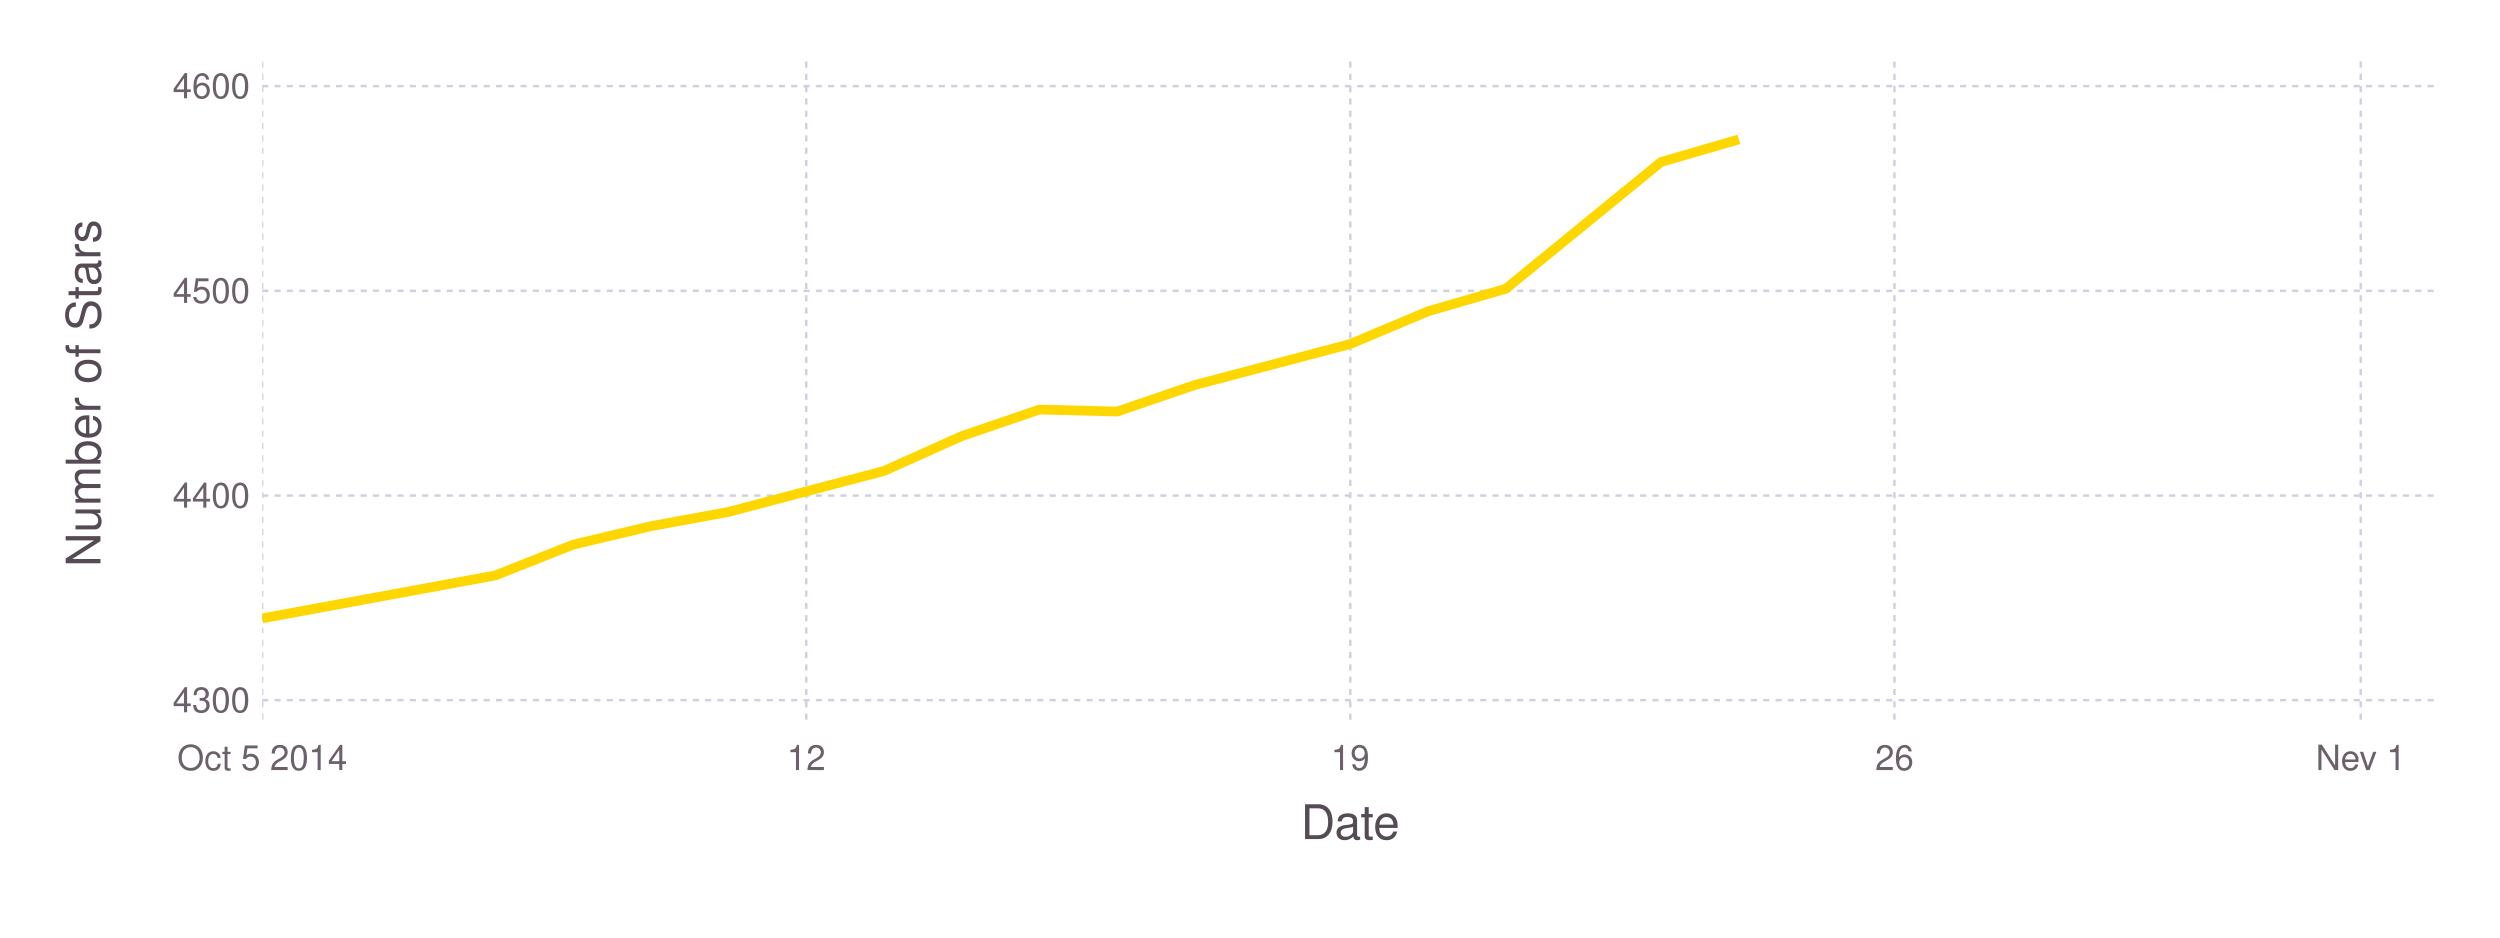
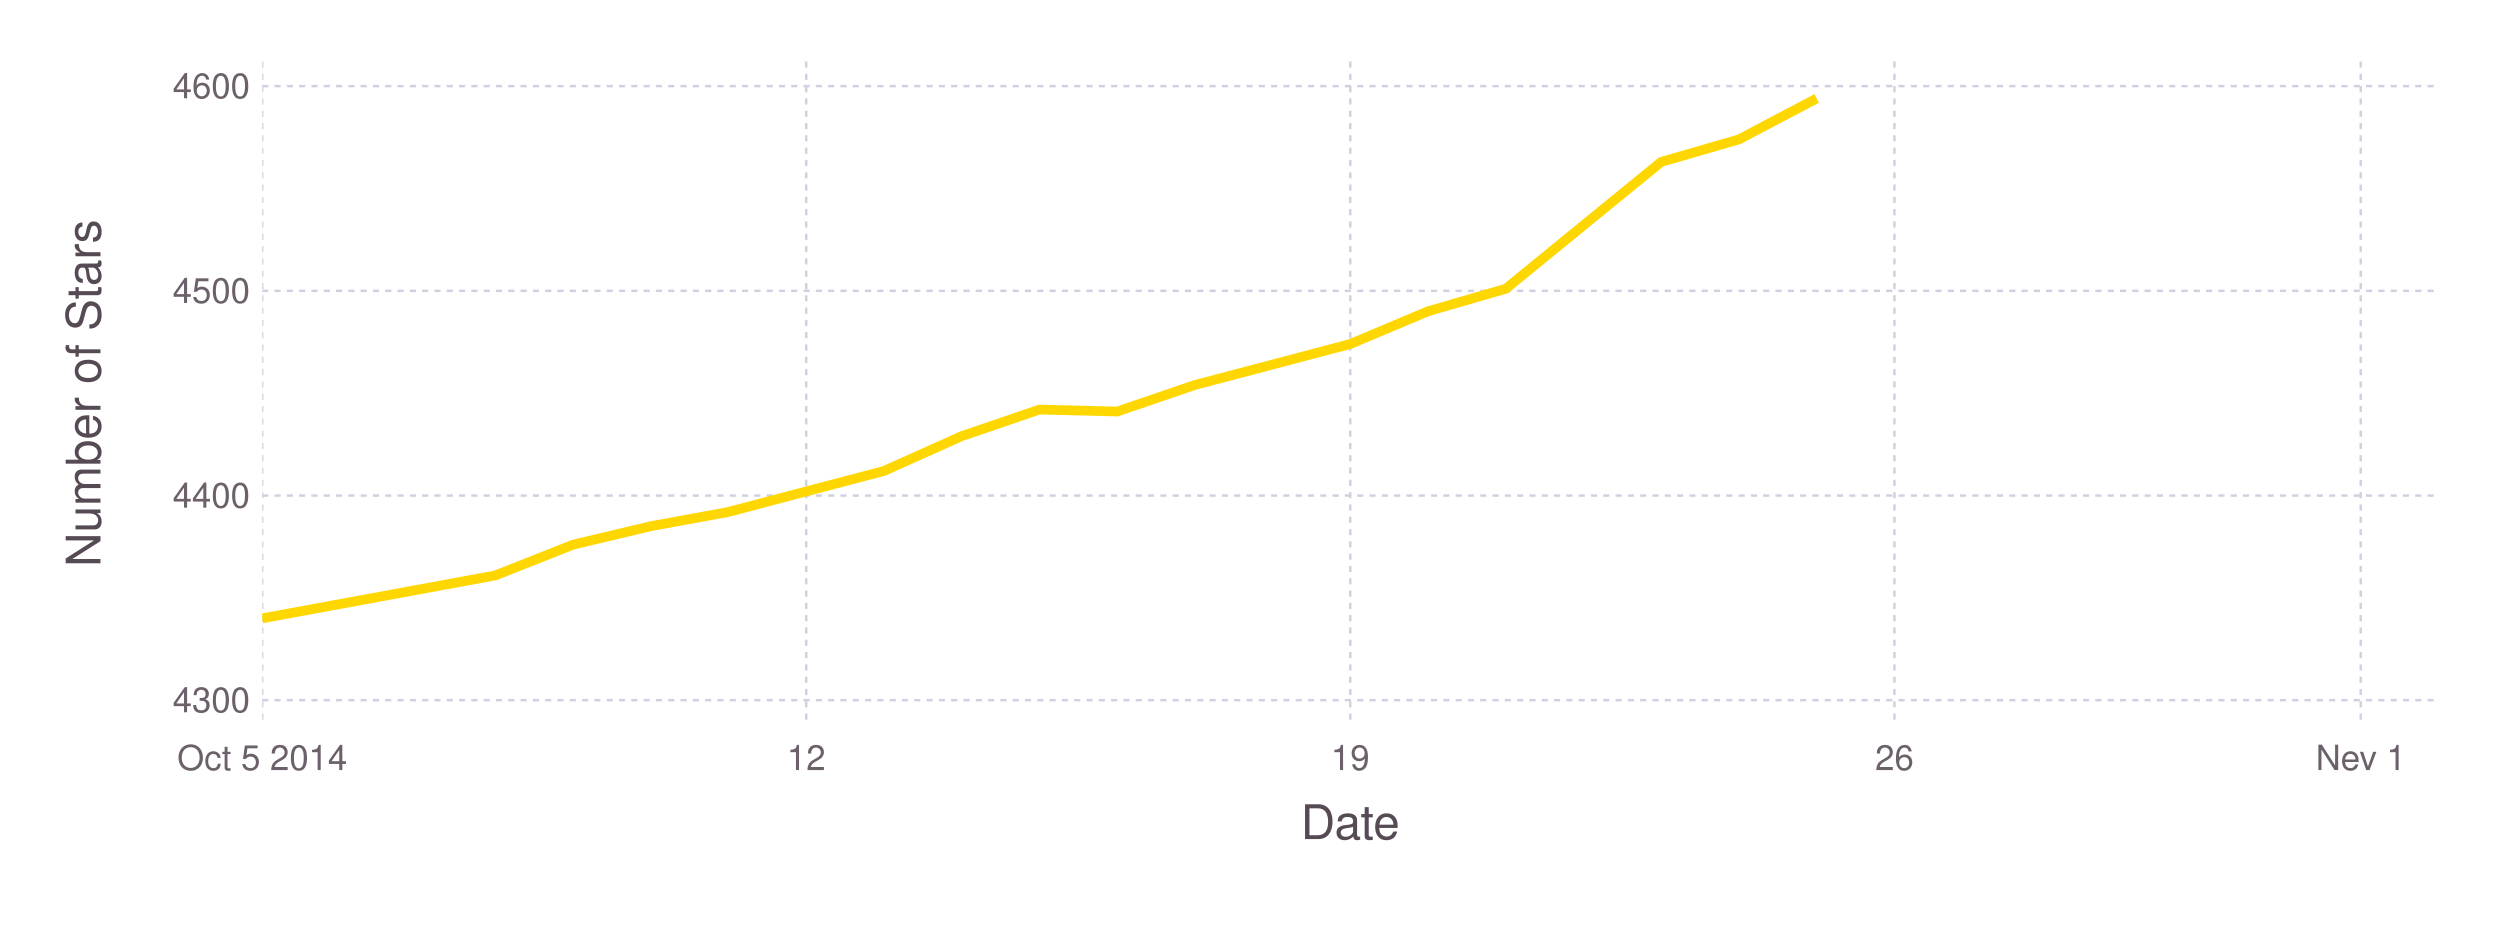
<svg xmlns="http://www.w3.org/2000/svg" version="1.2" width="203.2mm" height="76.2mm" viewBox="0 0 203.2 76.2" stroke="none" fill="#000000" stroke-width="0.3" font-size="3.88">
-   <g class="plotroot xscalable yscalable" id="fig-b2d70cfd0531423ba4d5ae67798d1116-element-1">
-     <g font-size="3.88" font-family="'PT Sans','Helvetica Neue','Helvetica',sans-serif" fill="#564A55" stroke="none" id="fig-b2d70cfd0531423ba4d5ae67798d1116-element-2">
+   <g class="plotroot xscalable yscalable" id="fig-0b2df566e89e49fabb588ea21ebb060d-element-1">
+     <g font-size="3.88" font-family="'PT Sans','Helvetica Neue','Helvetica',sans-serif" fill="#564A55" stroke="none" id="fig-0b2df566e89e49fabb588ea21ebb060d-element-2">
      <text x="109.75" y="68.2" text-anchor="middle">Date</text>
    </g>
-     <g class="guide xlabels" font-size="2.82" font-family="'PT Sans Caption','Helvetica Neue','Helvetica',sans-serif" fill="#6C606B" id="fig-b2d70cfd0531423ba4d5ae67798d1116-element-3">
+     <g class="guide xlabels" font-size="2.82" font-family="'PT Sans Caption','Helvetica Neue','Helvetica',sans-serif" fill="#6C606B" id="fig-0b2df566e89e49fabb588ea21ebb060d-element-3">
      <text x="21.31" y="62.59" text-anchor="middle">Oct 5 2014</text>
      <text x="65.53" y="62.59" text-anchor="middle">12</text>
      <text x="109.75" y="62.59" text-anchor="middle">19</text>
      <text x="153.98" y="62.59" text-anchor="middle">26</text>
      <text x="191.88" y="62.59" text-anchor="middle">Nev 1</text>
    </g>
-     <g font-size="3.88" font-family="'PT Sans','Helvetica Neue','Helvetica',sans-serif" fill="#564A55" stroke="none" id="fig-b2d70cfd0531423ba4d5ae67798d1116-element-4">
+     <g font-size="3.88" font-family="'PT Sans','Helvetica Neue','Helvetica',sans-serif" fill="#564A55" stroke="none" id="fig-0b2df566e89e49fabb588ea21ebb060d-element-4">
      <text x="8.81" y="29.96" text-anchor="middle" dy="0.35em" transform="rotate(-90, 8.81, 31.96)">Number of Stars</text>
    </g>
-     <g clip-path="url(#fig-b2d70cfd0531423ba4d5ae67798d1116-element-6)" id="fig-b2d70cfd0531423ba4d5ae67798d1116-element-5">
-       <g pointer-events="visible" opacity="1" fill="none" stroke="none" class="guide background" id="fig-b2d70cfd0531423ba4d5ae67798d1116-element-7">
+     <g clip-path="url(#fig-0b2df566e89e49fabb588ea21ebb060d-element-6)" id="fig-0b2df566e89e49fabb588ea21ebb060d-element-5">
+       <g pointer-events="visible" opacity="1" fill="none" stroke="none" class="guide background" id="fig-0b2df566e89e49fabb588ea21ebb060d-element-7">
        <rect x="21.31" y="5" width="176.9" height="53.91" />
      </g>
-       <g class="guide ygridlines xfixed" stroke-dasharray="0.5,0.5" stroke-width="0.2" stroke="#D0D0E0" id="fig-b2d70cfd0531423ba4d5ae67798d1116-element-8">
+       <g class="guide ygridlines xfixed" stroke-dasharray="0.5,0.5" stroke-width="0.2" stroke="#D0D0E0" id="fig-0b2df566e89e49fabb588ea21ebb060d-element-8">
        <path fill="none" d="M21.31,56.91 L 198.2 56.91" />
        <path fill="none" d="M21.31,40.28 L 198.2 40.28" />
        <path fill="none" d="M21.31,23.64 L 198.2 23.64" />
        <path fill="none" d="M21.31,7 L 198.2 7" />
      </g>
-       <g class="guide xgridlines yfixed" stroke-dasharray="0.5,0.5" stroke-width="0.2" stroke="#D0D0E0" id="fig-b2d70cfd0531423ba4d5ae67798d1116-element-9">
+       <g class="guide xgridlines yfixed" stroke-dasharray="0.5,0.5" stroke-width="0.2" stroke="#D0D0E0" id="fig-0b2df566e89e49fabb588ea21ebb060d-element-9">
        <path fill="none" d="M21.31,5 L 21.31 58.91" />
        <path fill="none" d="M65.53,5 L 65.53 58.91" />
        <path fill="none" d="M109.75,5 L 109.75 58.91" />
        <path fill="none" d="M153.98,5 L 153.98 58.91" />
        <path fill="none" d="M191.88,5 L 191.88 58.91" />
      </g>
-       <g class="plotpanel" id="fig-b2d70cfd0531423ba4d5ae67798d1116-element-10">
-         <g stroke-width="0.79" fill="none" class="geometry color_1.0" stroke="#FFD700" id="fig-b2d70cfd0531423ba4d5ae67798d1116-element-11">
-           <path fill="none" d="M21.31,50.26 L 40.26 46.77 46.58 44.27 52.89 42.77 59.21 41.61 65.53 39.94 71.85 38.28 78.16 35.45 84.48 33.29 90.8 33.45 97.12 31.29 103.43 29.63 109.75 27.96 116.07 25.3 122.39 23.47 128.71 18.31 135.02 13.16 141.34 11.33" />
+       <g class="plotpanel" id="fig-0b2df566e89e49fabb588ea21ebb060d-element-10">
+         <g stroke-width="0.79" fill="none" class="geometry color_1.0" stroke="#FFD700" id="fig-0b2df566e89e49fabb588ea21ebb060d-element-11">
+           <path fill="none" d="M21.31,50.26 L 40.26 46.77 46.58 44.27 52.89 42.77 59.21 41.61 65.53 39.94 71.85 38.28 78.16 35.45 84.48 33.29 90.8 33.45 97.12 31.29 103.43 29.63 109.75 27.96 116.07 25.3 122.39 23.47 128.71 18.31 135.02 13.16 141.34 11.33 147.66 8" />
        </g>
      </g>
    </g>
-     <g class="guide ylabels" font-size="2.82" font-family="'PT Sans Caption','Helvetica Neue','Helvetica',sans-serif" fill="#6C606B" id="fig-b2d70cfd0531423ba4d5ae67798d1116-element-12">
+     <g class="guide ylabels" font-size="2.82" font-family="'PT Sans Caption','Helvetica Neue','Helvetica',sans-serif" fill="#6C606B" id="fig-0b2df566e89e49fabb588ea21ebb060d-element-12">
      <text x="20.31" y="56.91" text-anchor="end" dy="0.35em">4300</text>
      <text x="20.31" y="40.28" text-anchor="end" dy="0.35em">4400</text>
      <text x="20.31" y="23.64" text-anchor="end" dy="0.35em">4500</text>
      <text x="20.31" y="7" text-anchor="end" dy="0.35em">4600</text>
    </g>
  </g>
  <defs>
-     <clipPath id="fig-b2d70cfd0531423ba4d5ae67798d1116-element-6">
+     <clipPath id="fig-0b2df566e89e49fabb588ea21ebb060d-element-6">
      <path d="M21.31,5 L 198.2 5 198.2 58.91 21.31 58.91" />
    </clipPath>
  </defs>
</svg>
